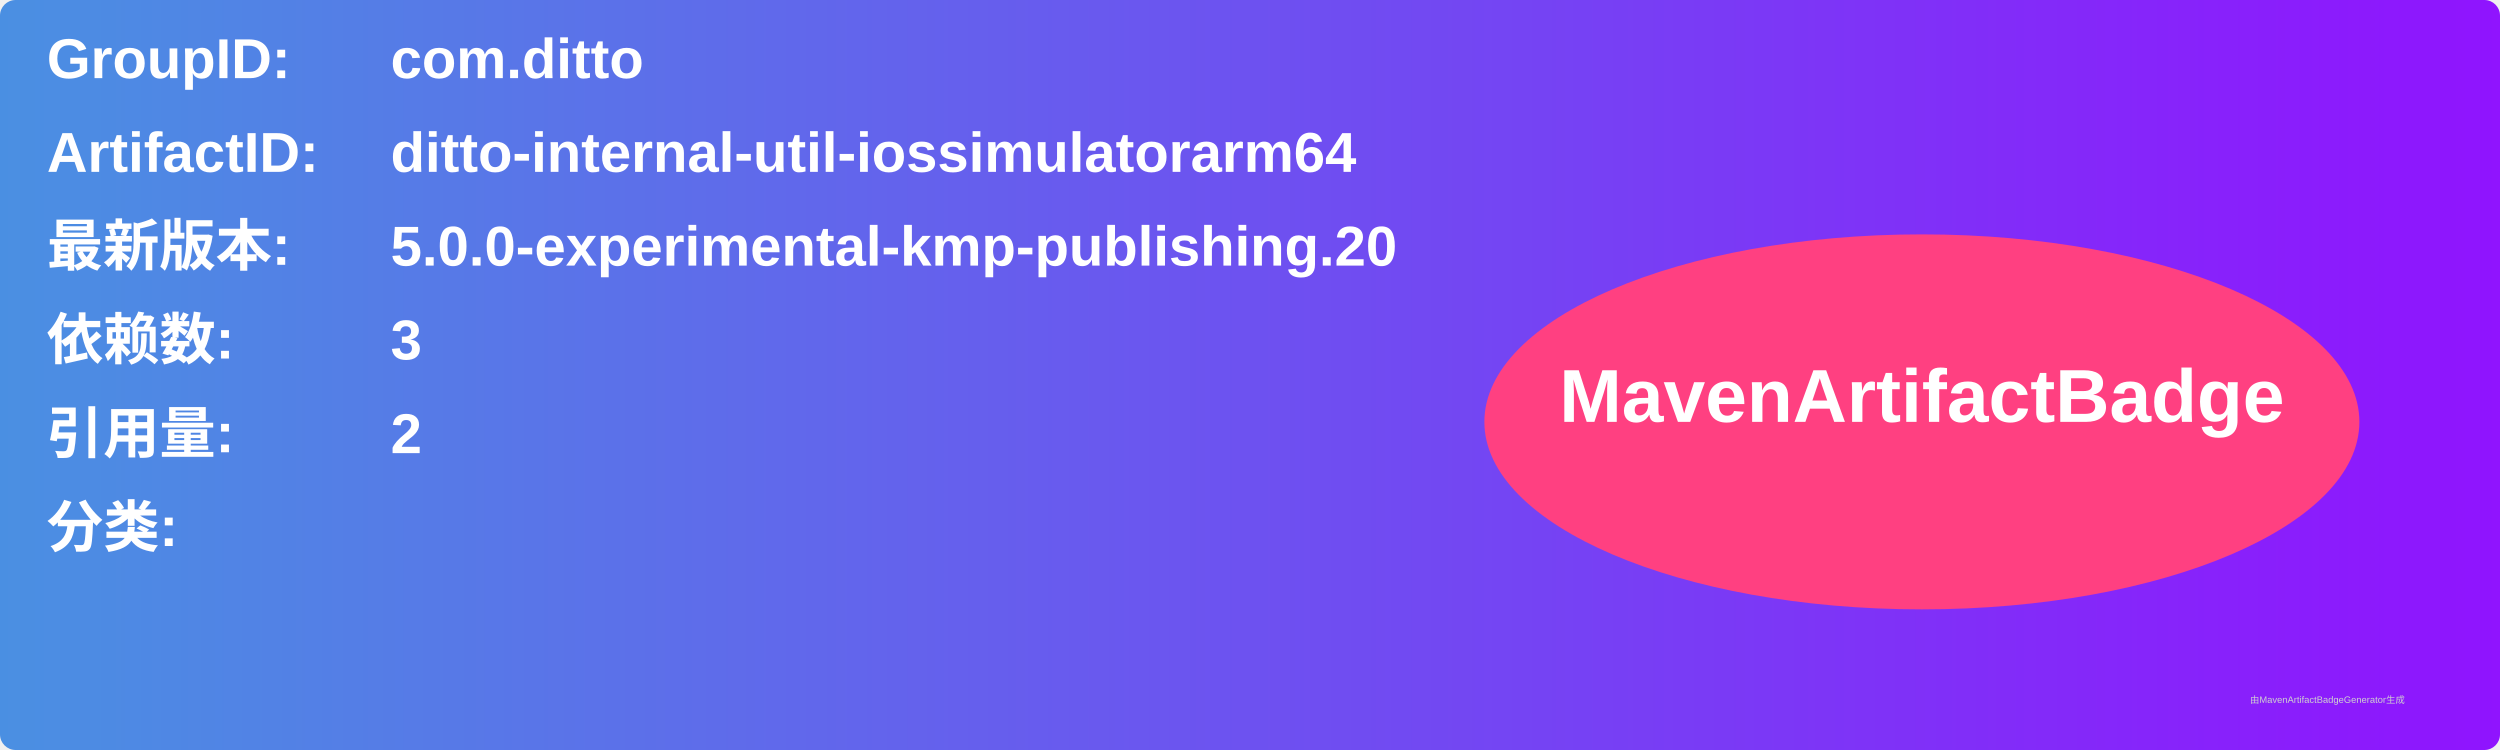
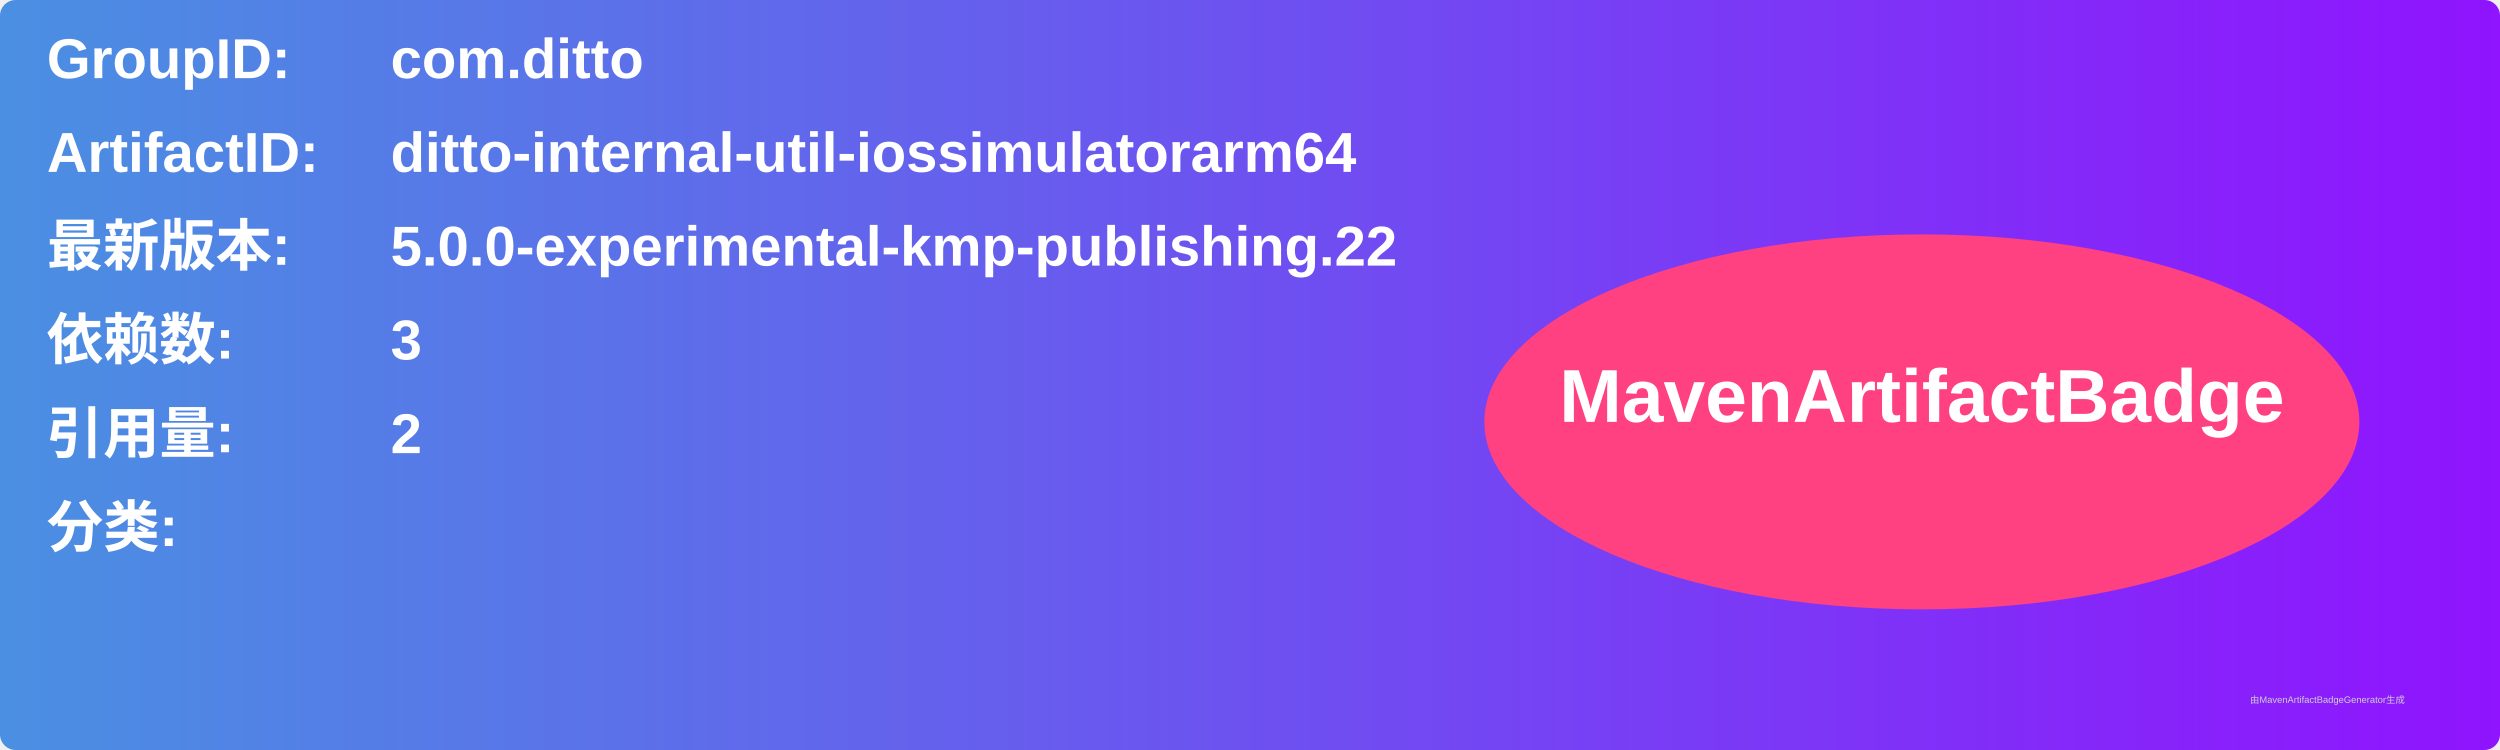
<svg xmlns="http://www.w3.org/2000/svg" width="800" height="240" viewBox="0 0 800 240">
  <linearGradient id="grad" x1="0%" y1="0%" x2="100%" y2="0%">
    <stop offset="0%" stop-color="#4a90e2" />
    <stop offset="100%" stop-color="#9013fe" />
  </linearGradient>
  <rect width="100%" height="100%" rx="5" ry="5" fill="url(#grad)" />
  <g transform="translate(15, 15)">
    <text x="0" y="10" font-family="Arial" font-size="18" fill="white" font-weight="bold" width="260">GroupID:</text>
    <text x="110" y="10" font-family="Arial" font-size="18" fill="white" font-weight="bold" width="460">com.ditto</text>
    <text x="0" y="40" font-family="Arial" font-size="18" fill="white" font-weight="bold" width="260">ArtifactID:</text>
    <text x="110" y="40" font-family="Arial" font-size="18" fill="white" font-weight="bold" width="460">ditto-internal-util-iossimulatorarm64</text>
    <text x="0" y="70" font-family="Arial" font-size="18" fill="white" font-weight="bold">最新版本:</text>
    <text x="110" y="70" font-family="Arial" font-size="18" fill="white" font-weight="bold">
-       <tspan font-weight="bold">5.0.0-experimental-kmp-publishing.20</tspan>
+       <tspan font-weight="bold">5.0.0-experimental-kmp-publishing.22</tspan>
    </text>
    <text x="0" y="100" font-family="Arial" font-size="18" fill="white" font-weight="bold">依赖数: </text>
    <text x="110" y="100" font-family="Arial" font-size="18" fill="white">
      <tspan font-weight="bold">3</tspan>
    </text>
    <text x="0" y="130" font-family="Arial" font-size="18" fill="white" font-weight="bold">引用量: </text>
    <text x="110" y="130" font-family="Arial" font-size="18" fill="white">
      <tspan font-weight="bold">2</tspan>
    </text>
    <text x="0" y="160" font-family="Arial" font-size="18" fill="white" font-weight="bold">分类:</text>
    <text x="10" y="190" font-family="Arial" font-size="10" fill="white">
      <tspan font-weight="bold" />
    </text>
    <ellipse cx="600" cy="120" rx="140" ry="60" fill="#ff4081" />
    <text x="600" y="120" text-anchor="middle" font-family="Arial" font-size="24" fill="white" font-weight="bold">MavenArtifactBadge</text>
  </g>
  <text x="720" y="225" font-family="Arial" font-size="3" fill="#d0d0d0">由MavenArtifactBadgeGenerator生成</text>
</svg>
